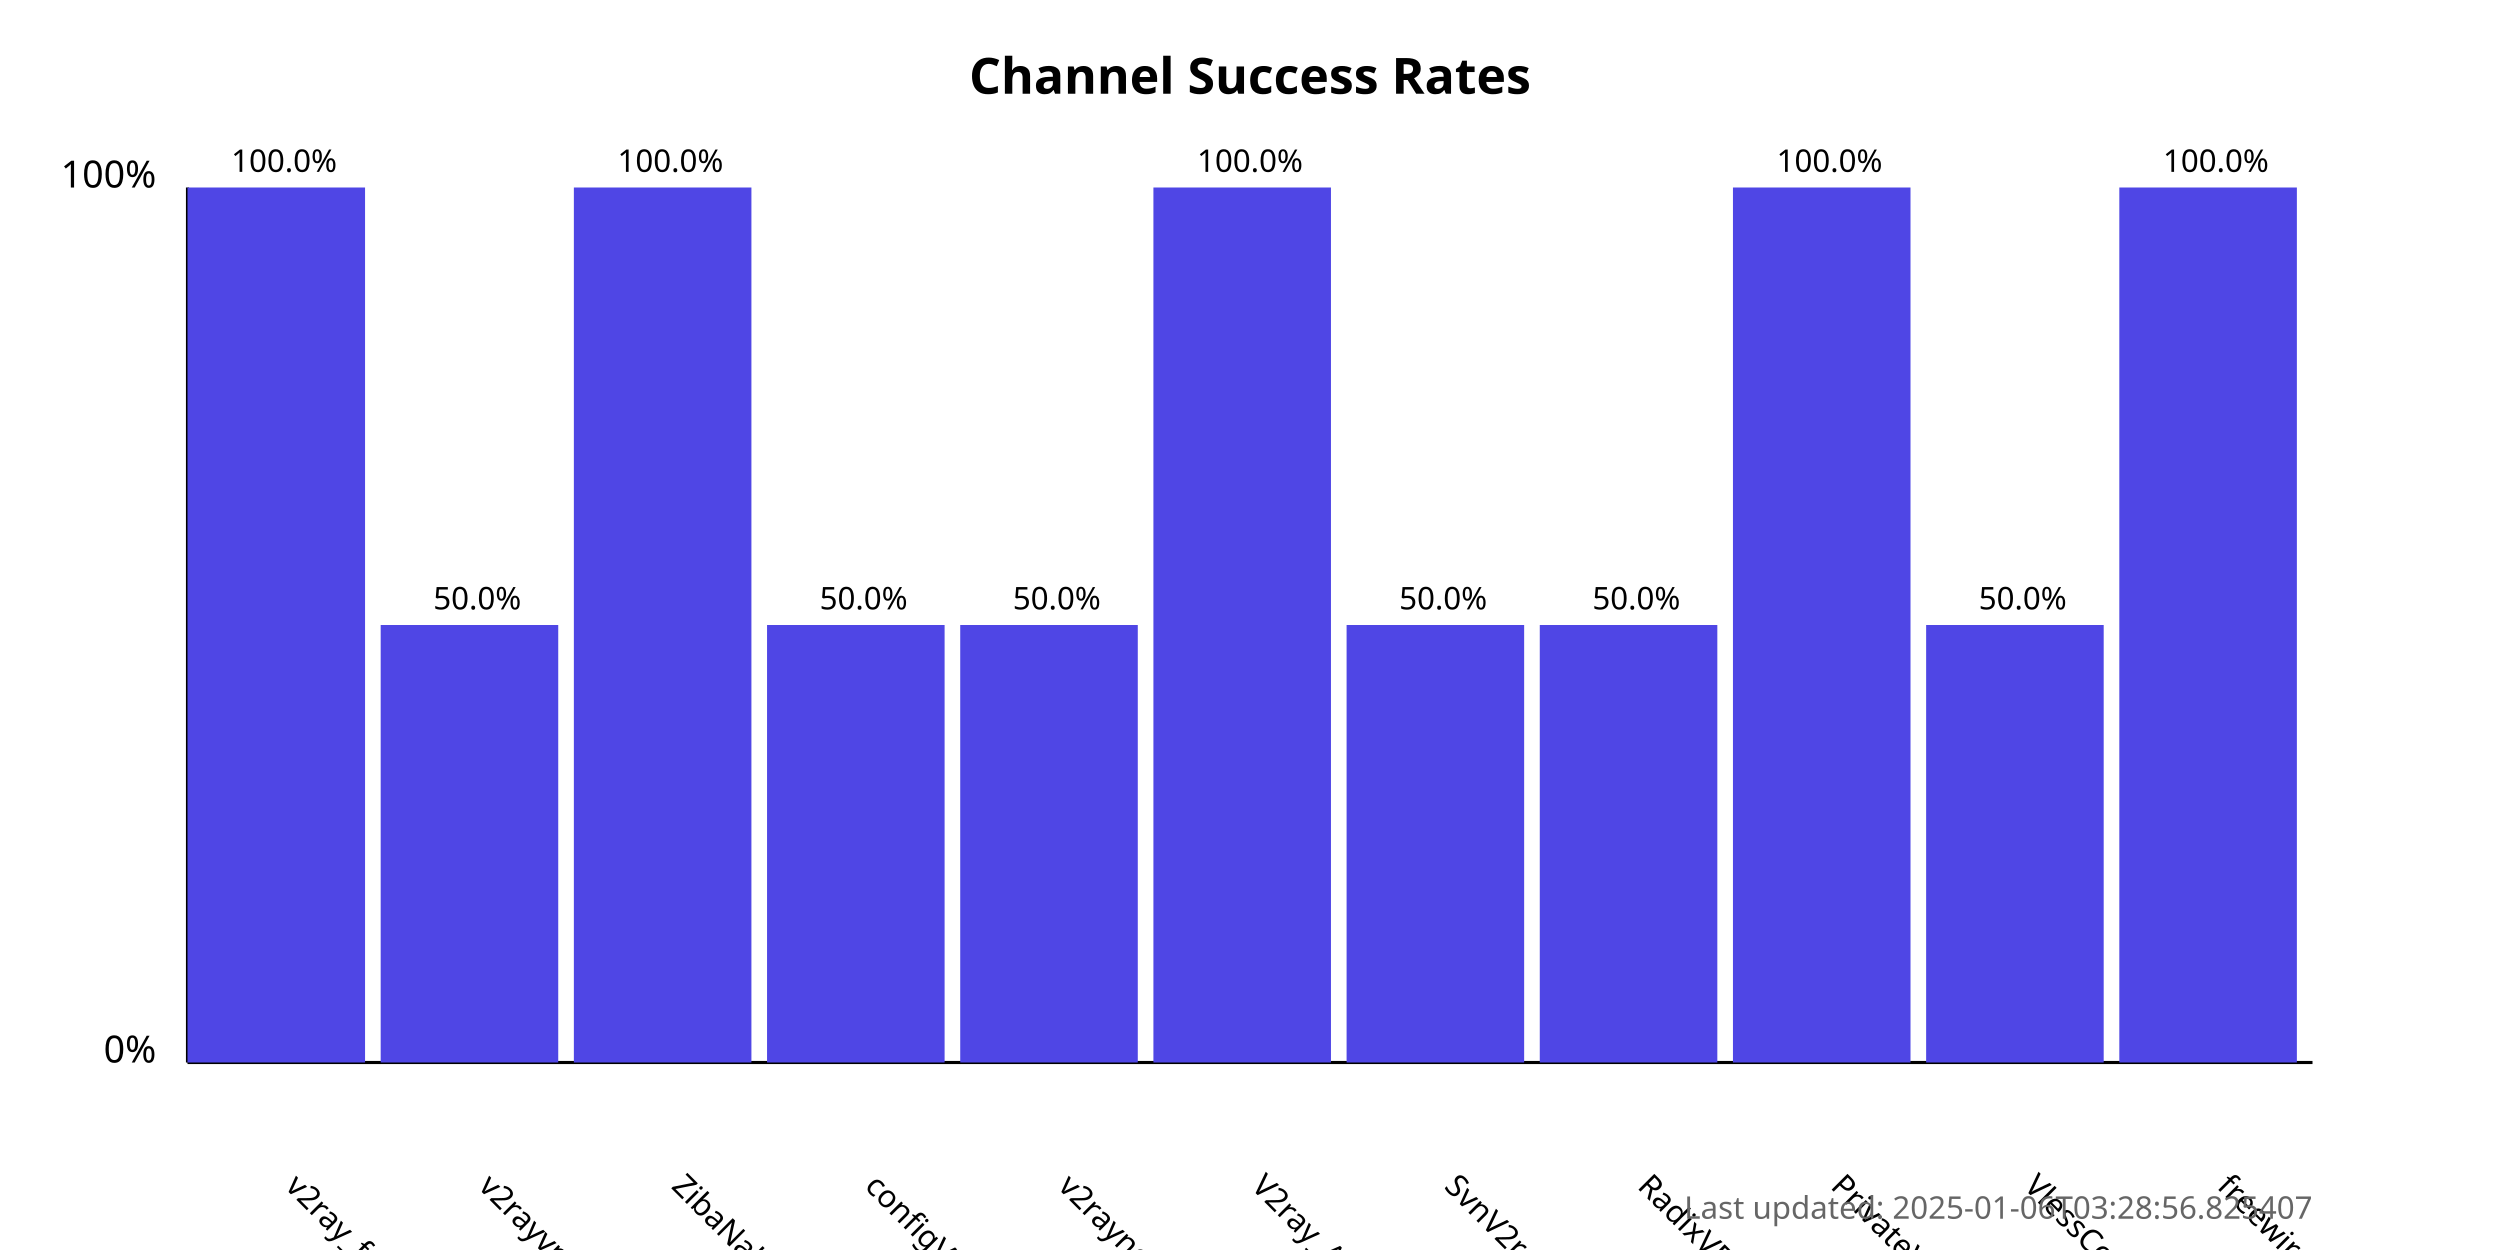
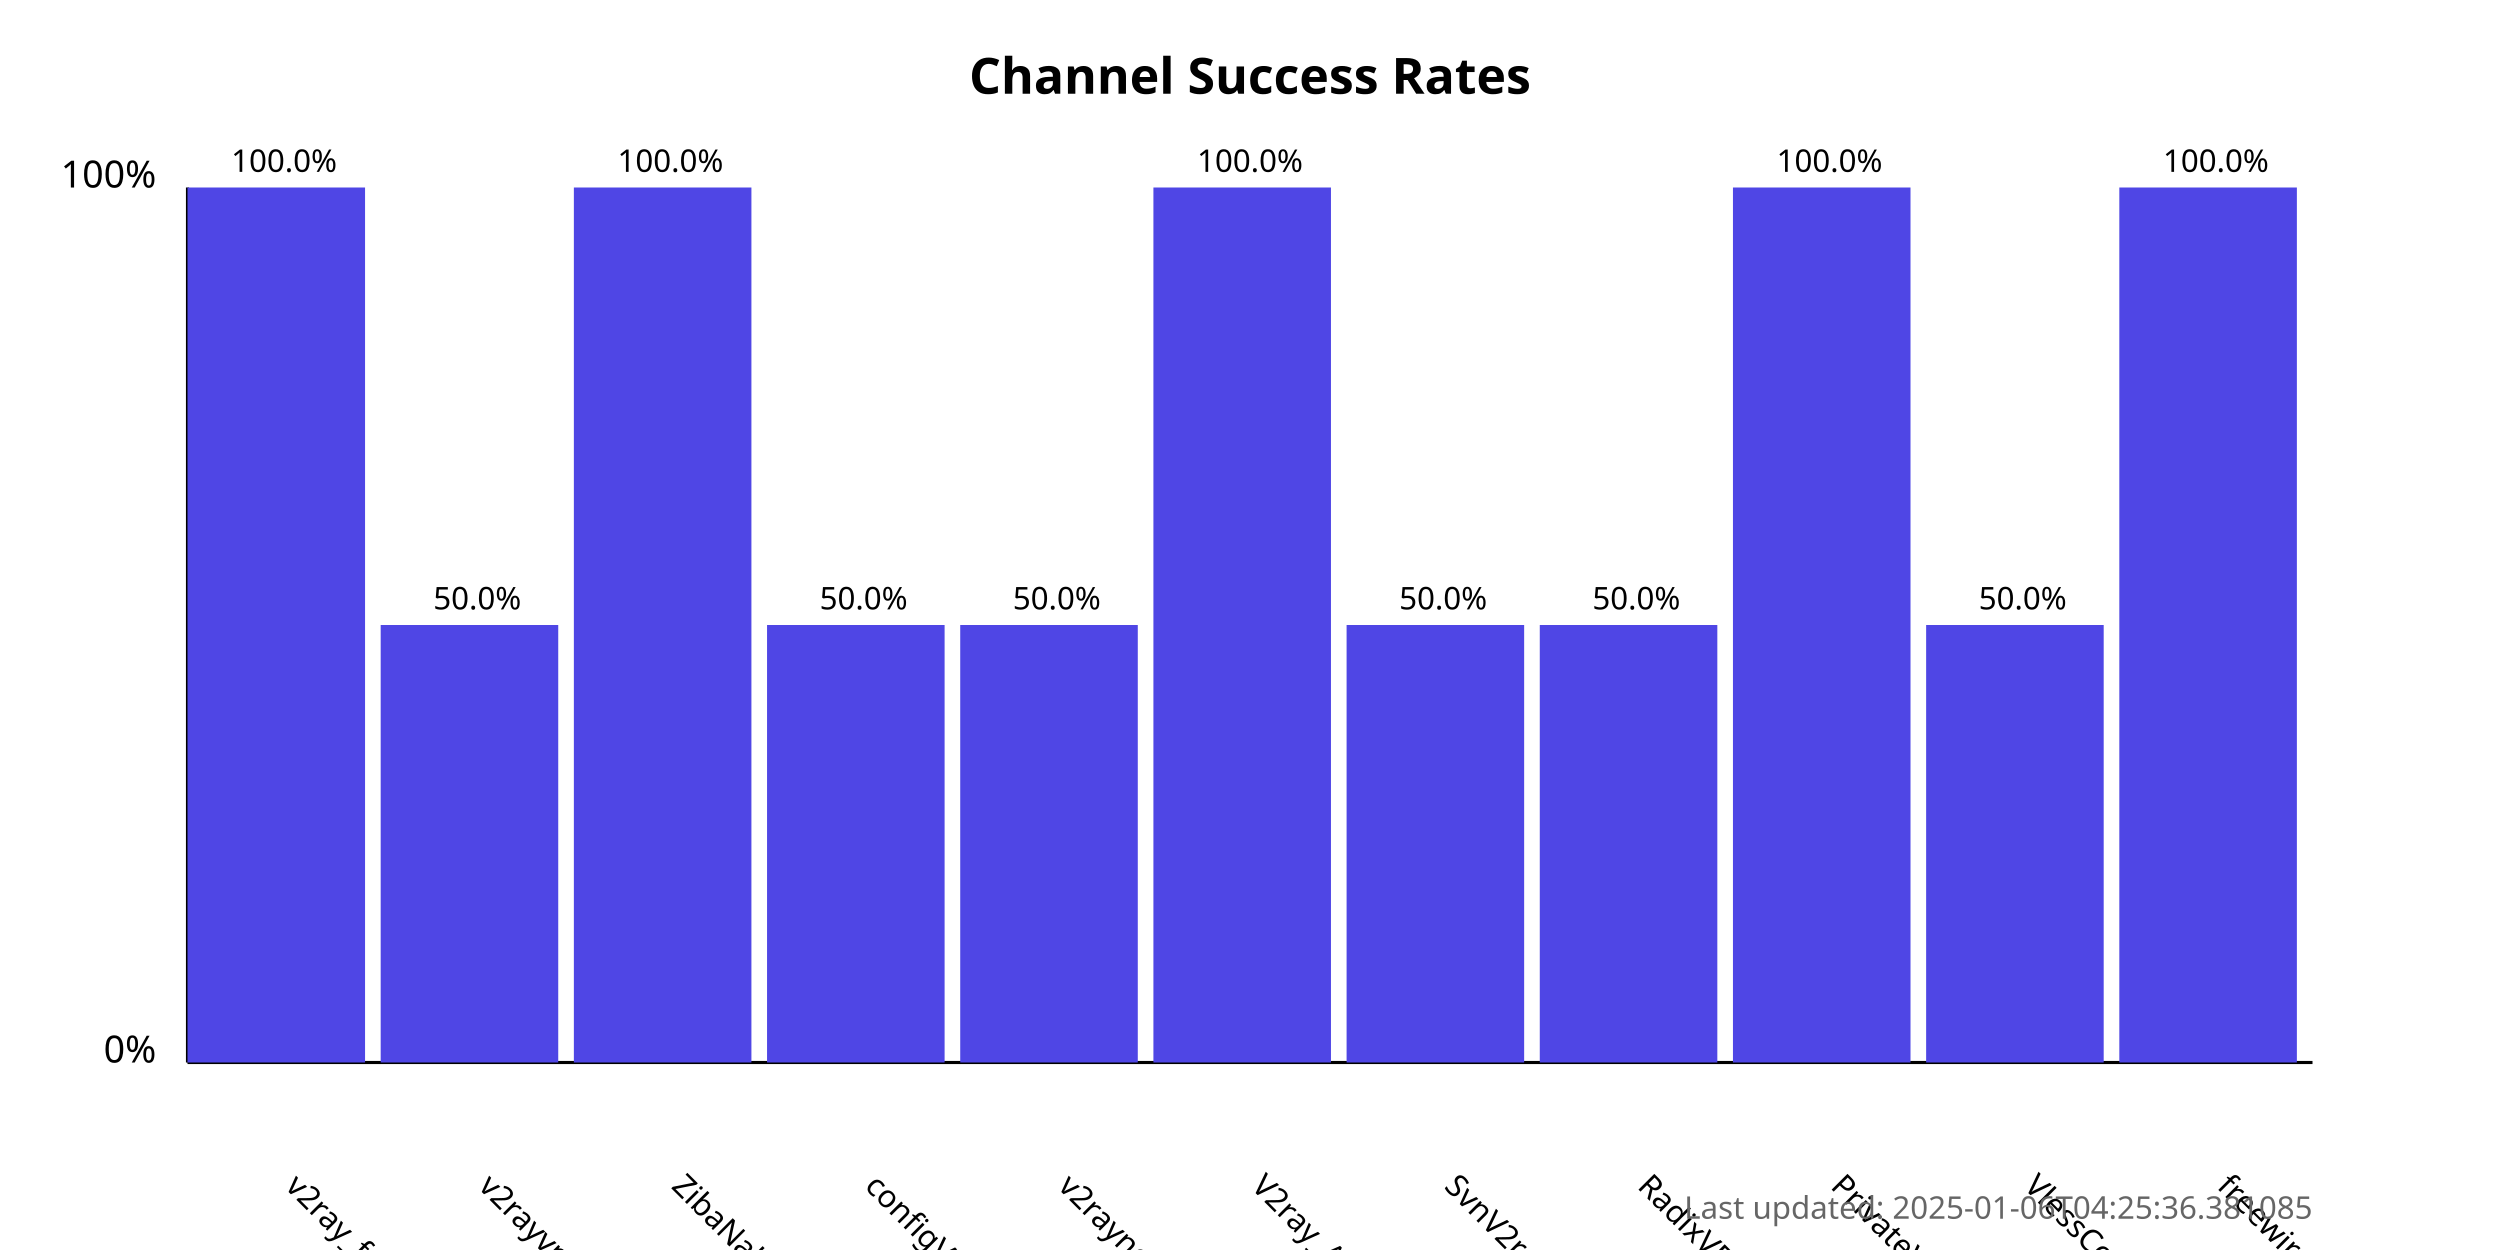
<svg xmlns="http://www.w3.org/2000/svg" width="800" height="400">
  <style>
            .chart-title { font: bold 16px sans-serif; }
            .axis-label { font: 12px sans-serif; }
            .tick-label { font: 10px sans-serif; }
            .bar { fill: #4f46e5; }
            .bar:hover { fill: #6366f1; }
            .timestamp { font: 10px sans-serif; fill: #666; }
        </style>
  <text x="400.0" y="30" text-anchor="middle" class="chart-title">
            Channel Success Rates
        </text>
  <line x1="60" y1="340" x2="60" y2="60" stroke="black" stroke-width="1" />
  <line x1="60" y1="340" x2="740" y2="340" stroke="black" stroke-width="1" />
  <text x="50" y="340" text-anchor="end" class="axis-label">0%</text>
  <text x="50" y="60" text-anchor="end" class="axis-label">100%</text>
  <g>
    <rect x="60" y="60.0" width="56.818" height="280.0" class="bar" />
    <text x="90.909" y="380" transform="rotate(45, 90.90909, 380)" text-anchor="start" class="tick-label">
                v2ray_free_conf
            </text>
    <text x="90.909" y="55.0" text-anchor="middle" class="tick-label">
                100.0%
            </text>
  </g>
  <g>
    <rect x="121.818" y="200.0" width="56.818" height="140.0" class="bar" />
    <text x="152.727" y="380" transform="rotate(45, 152.7273, 380)" text-anchor="start" class="tick-label">
                v2rayvpno
            </text>
    <text x="152.727" y="195.0" text-anchor="middle" class="tick-label">
                50.0%
            </text>
  </g>
  <g>
    <rect x="183.636" y="60.0" width="56.818" height="280.0" class="bar" />
    <text x="214.545" y="380" transform="rotate(45, 214.5455, 380)" text-anchor="start" class="tick-label">
                ZibaNabz
            </text>
    <text x="214.545" y="55.0" text-anchor="middle" class="tick-label">
                100.0%
            </text>
  </g>
  <g>
    <rect x="245.455" y="200.0" width="56.818" height="140.0" class="bar" />
    <text x="276.364" y="380" transform="rotate(45, 276.3636, 380)" text-anchor="start" class="tick-label">
                configV2rayForFree
            </text>
    <text x="276.364" y="195.0" text-anchor="middle" class="tick-label">
                50.0%
            </text>
  </g>
  <g>
    <rect x="307.273" y="200.0" width="56.818" height="140.0" class="bar" />
    <text x="338.182" y="380" transform="rotate(45, 338.1818, 380)" text-anchor="start" class="tick-label">
                v2rayngvpn
            </text>
    <text x="338.182" y="195.0" text-anchor="middle" class="tick-label">
                50.0%
            </text>
  </g>
  <g>
    <rect x="369.091" y="60.0" width="56.818" height="280.0" class="bar" />
    <text x="400.0" y="380" transform="rotate(45, 400.0, 380)" text-anchor="start" class="tick-label">
                V2ray_Alpha
            </text>
    <text x="400.0" y="55.0" text-anchor="middle" class="tick-label">
                100.0%
            </text>
  </g>
  <g>
    <rect x="430.909" y="200.0" width="56.818" height="140.0" class="bar" />
    <text x="461.818" y="380" transform="rotate(45, 461.8182, 380)" text-anchor="start" class="tick-label">
                SvnV2ray
            </text>
    <text x="461.818" y="195.0" text-anchor="middle" class="tick-label">
                50.0%
            </text>
  </g>
  <g>
    <rect x="492.727" y="200.0" width="56.818" height="140.0" class="bar" />
    <text x="523.636" y="380" transform="rotate(45, 523.6364, 380)" text-anchor="start" class="tick-label">
                RadixVPN
            </text>
    <text x="523.636" y="195.0" text-anchor="middle" class="tick-label">
                50.0%
            </text>
  </g>
  <g>
    <rect x="554.545" y="60.0" width="56.818" height="280.0" class="bar" />
    <text x="585.455" y="380" transform="rotate(45, 585.4545, 380)" text-anchor="start" class="tick-label">
                PrivateVPNs
            </text>
    <text x="585.455" y="55.0" text-anchor="middle" class="tick-label">
                100.0%
            </text>
  </g>
  <g>
    <rect x="616.364" y="200.0" width="56.818" height="140.0" class="bar" />
    <text x="647.273" y="380" transform="rotate(45, 647.2727, 380)" text-anchor="start" class="tick-label">
                VlessConfig
            </text>
    <text x="647.273" y="195.0" text-anchor="middle" class="tick-label">
                50.0%
            </text>
  </g>
  <g>
    <rect x="678.182" y="60.0" width="56.818" height="280.0" class="bar" />
    <text x="709.091" y="380" transform="rotate(45, 709.0909, 380)" text-anchor="start" class="tick-label">
                freewireguard
            </text>
    <text x="709.091" y="55.0" text-anchor="middle" class="tick-label">
                100.0%
            </text>
  </g>
  <text x="740" y="390" text-anchor="end" class="timestamp">
-             Last updated: 2025-01-06T03:28:56.825407
+             Last updated: 2025-01-06T04:25:36.381085
        </text>
</svg>
